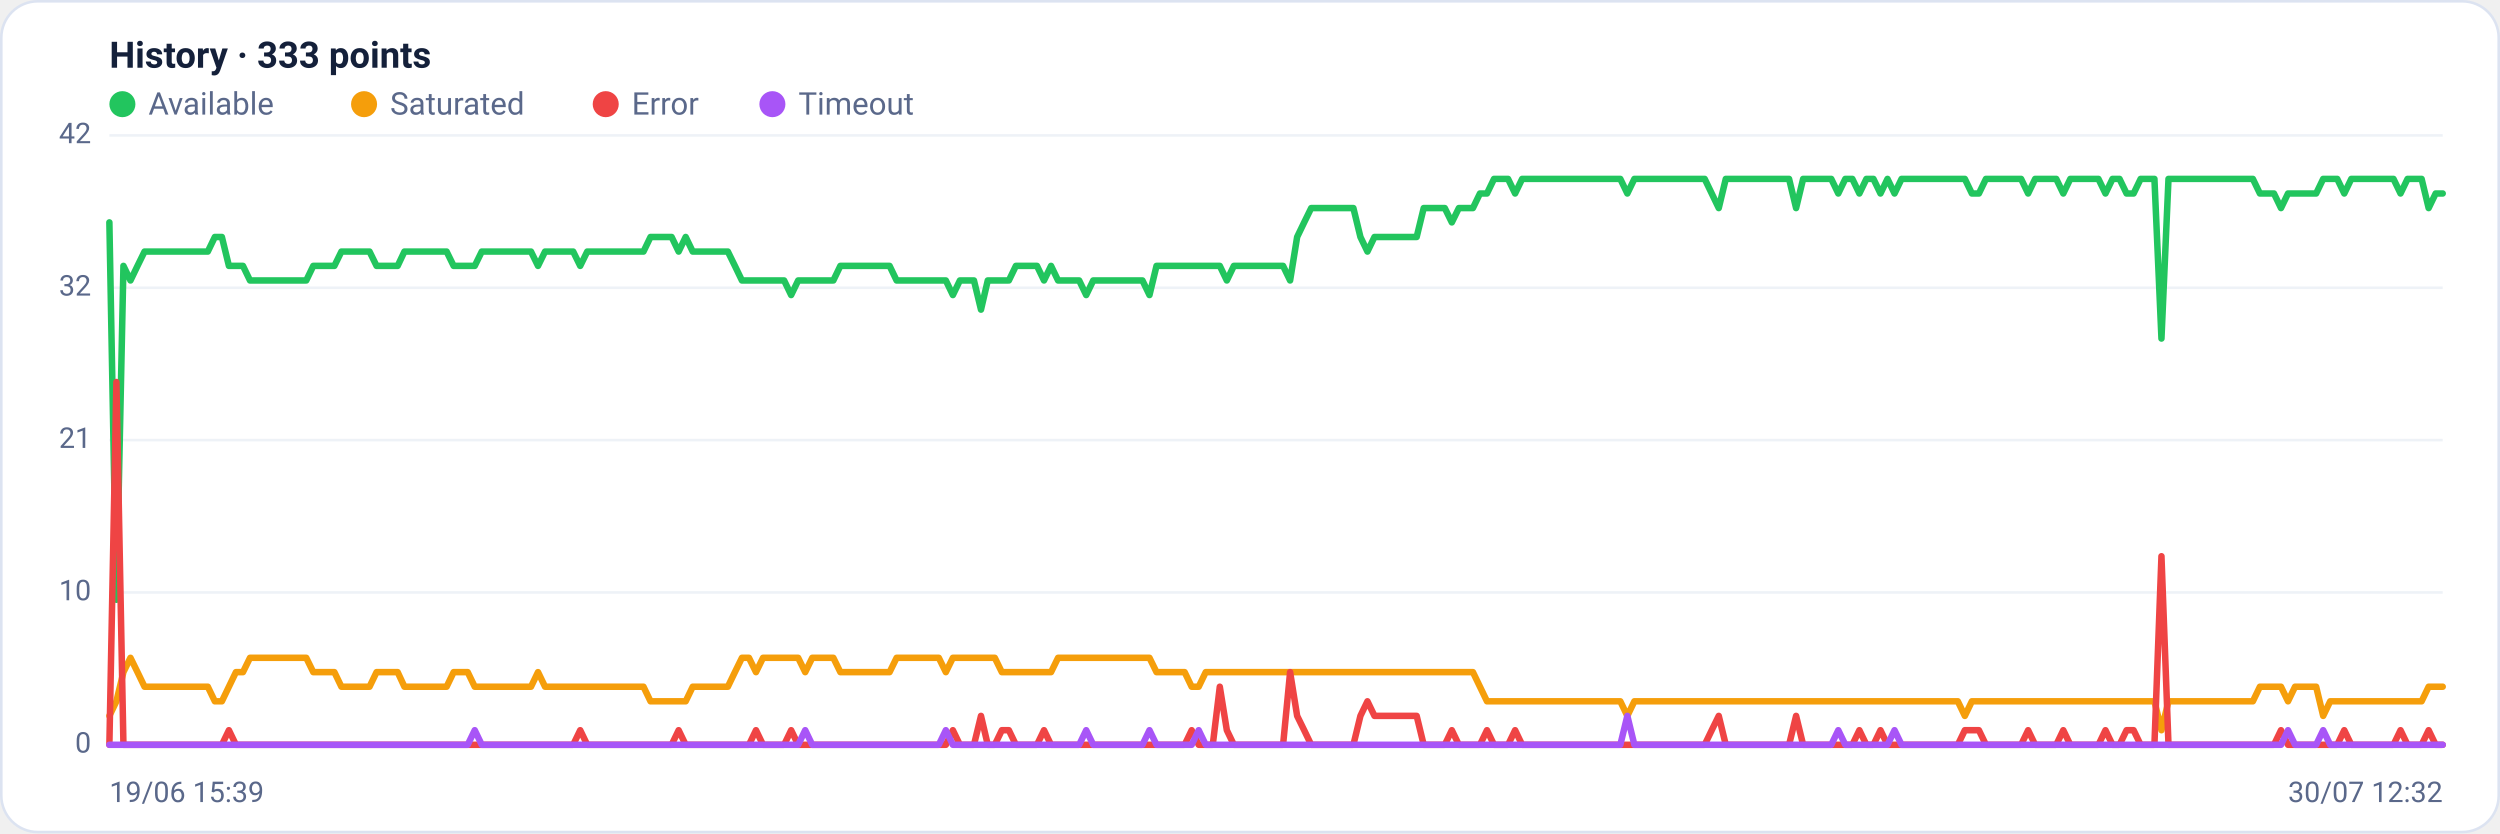
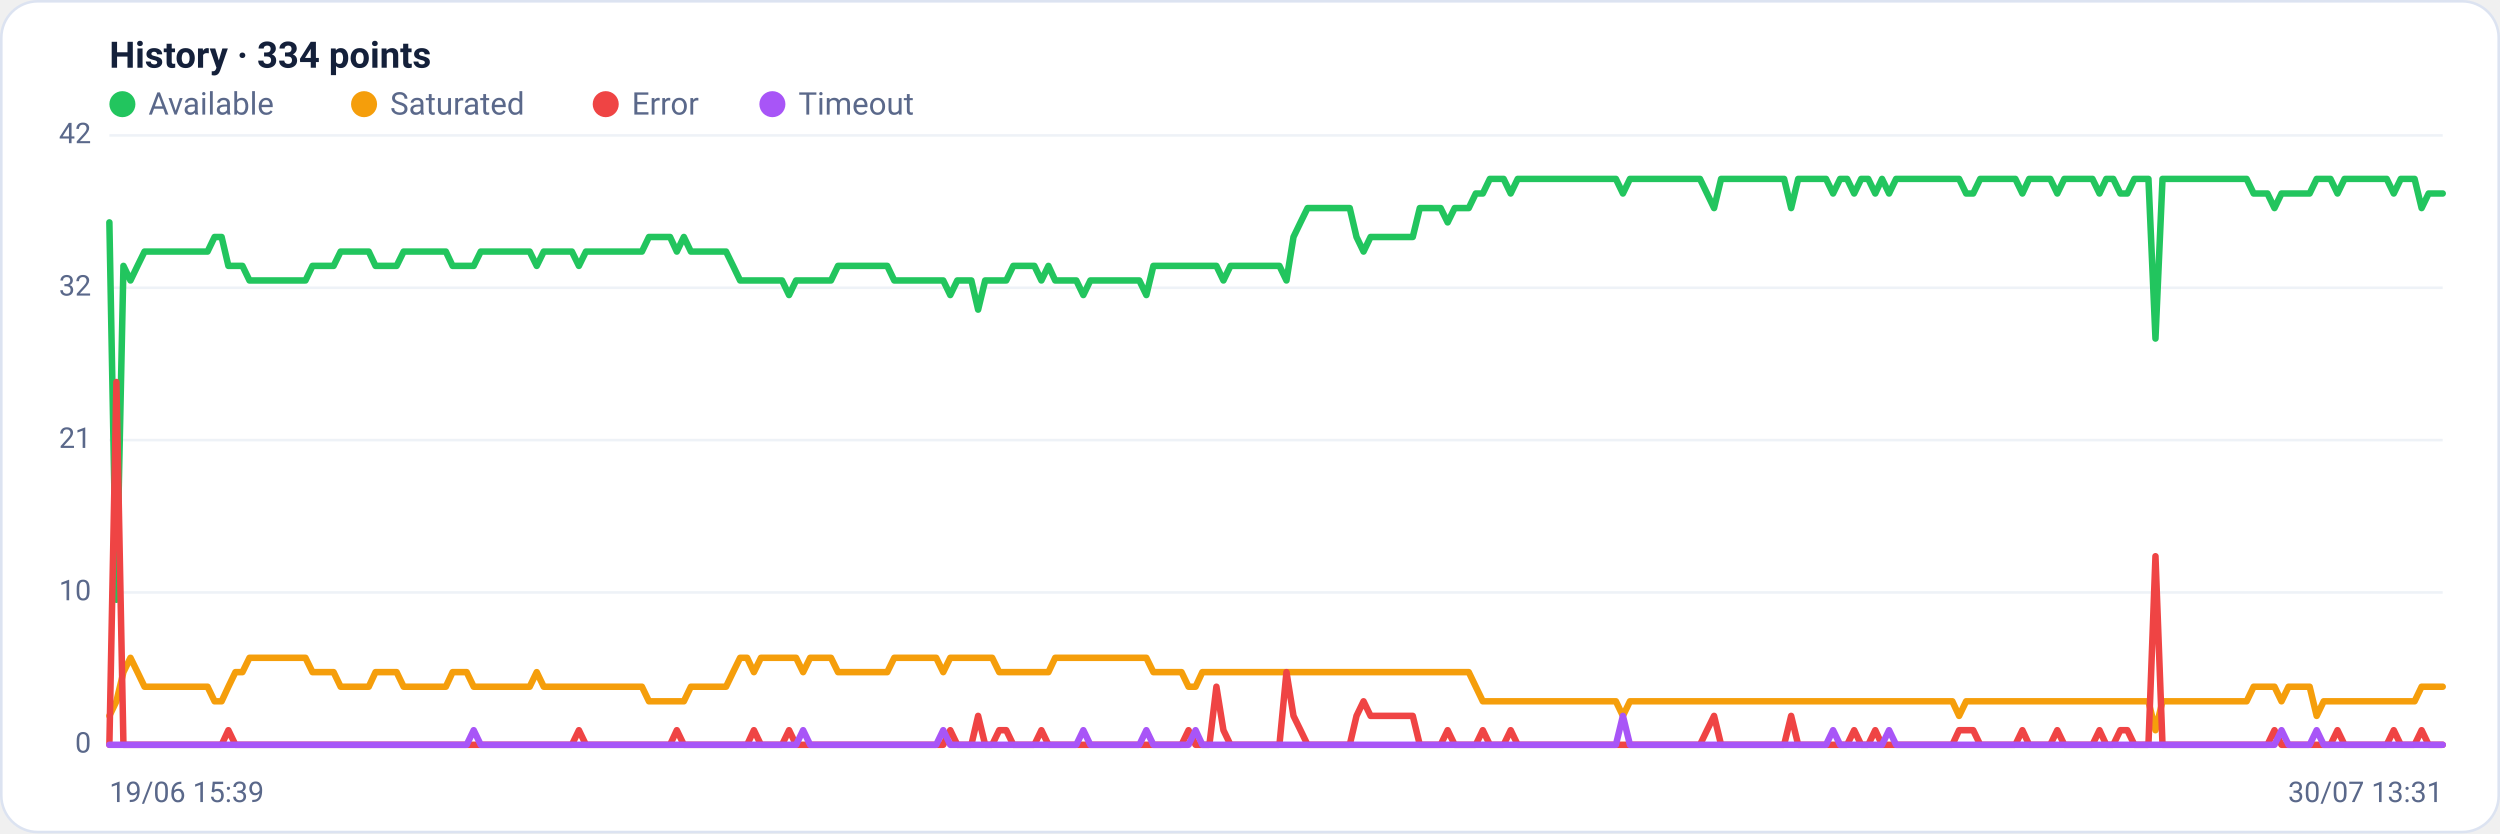
<svg xmlns="http://www.w3.org/2000/svg" viewBox="0 0 960 320" width="960" height="320" font-family="Segoe UI, system-ui, -apple-system, Roboto, Helvetica, Arial, sans-serif" role="img" aria-label="Availability history per region">
  <rect x="0.5" y="0.5" width="959" height="319" rx="14" fill="#ffffff" stroke="#dce3f1" />
-   <text x="42" y="26" font-size="14" font-weight="600" fill="#14203a">History · 333 points</text>
+   <text x="42" y="26" font-size="14" font-weight="600" fill="#14203a">History · 334 points</text>
  <circle cx="47" cy="40" r="5" fill="#22c55e" />
  <text x="57" y="44" font-size="12" fill="#5a688a">Available</text>
  <circle cx="139.8" cy="40" r="5" fill="#f59e0b" />
  <text x="149.8" y="44" font-size="12" fill="#5a688a">Saturated</text>
  <circle cx="232.6" cy="40" r="5" fill="#ef4444" />
  <text x="242.6" y="44" font-size="12" fill="#5a688a">Error</text>
  <circle cx="296.6" cy="40" r="5" fill="#a855f7" />
  <text x="306.6" y="44" font-size="12" fill="#5a688a">Timeout</text>
  <line x1="42" y1="286.0" x2="938" y2="286.0" stroke="#eef2f7" stroke-width="1" />
  <text x="35" y="289.0" text-anchor="end" font-size="11" fill="#5a688a">0</text>
  <line x1="42" y1="227.5" x2="938" y2="227.5" stroke="#eef2f7" stroke-width="1" />
  <text x="35" y="230.5" text-anchor="end" font-size="11" fill="#5a688a">10</text>
  <line x1="42" y1="169.0" x2="938" y2="169.0" stroke="#eef2f7" stroke-width="1" />
  <text x="35" y="172.0" text-anchor="end" font-size="11" fill="#5a688a">21</text>
  <line x1="42" y1="110.5" x2="938" y2="110.5" stroke="#eef2f7" stroke-width="1" />
  <text x="35" y="113.5" text-anchor="end" font-size="11" fill="#5a688a">32</text>
  <line x1="42" y1="52.0" x2="938" y2="52.0" stroke="#eef2f7" stroke-width="1" />
  <text x="35" y="55.0" text-anchor="end" font-size="11" fill="#5a688a">42</text>
-   <polyline fill="none" stroke="#22c55e" stroke-width="2.5" stroke-linejoin="round" stroke-linecap="round" points="42.0,85.4 44.7,230.3 47.4,102.1 50.1,107.7 52.8,102.1 55.5,96.6 58.2,96.6 60.9,96.6 63.6,96.6 66.3,96.6 69.0,96.6 71.7,96.6 74.4,96.6 77.1,96.6 79.8,96.6 82.5,91.0 85.2,91.0 87.9,102.1 90.6,102.1 93.3,102.1 96.0,107.7 98.7,107.7 101.4,107.7 104.1,107.7 106.8,107.7 109.5,107.7 112.2,107.7 114.9,107.7 117.6,107.7 120.3,102.1 123.0,102.1 125.7,102.1 128.4,102.1 131.1,96.6 133.8,96.6 136.5,96.6 139.2,96.6 141.9,96.6 144.6,102.1 147.3,102.1 150.0,102.1 152.7,102.1 155.3,96.6 158.0,96.6 160.7,96.6 163.4,96.6 166.1,96.6 168.8,96.6 171.5,96.6 174.2,102.1 176.9,102.1 179.6,102.1 182.3,102.1 185.0,96.6 187.7,96.6 190.4,96.6 193.1,96.6 195.8,96.6 198.5,96.6 201.2,96.6 203.9,96.6 206.6,102.1 209.3,96.6 212.0,96.6 214.7,96.6 217.4,96.6 220.1,96.6 222.8,102.1 225.5,96.6 228.2,96.6 230.9,96.6 233.6,96.6 236.3,96.6 239.0,96.6 241.7,96.6 244.4,96.6 247.1,96.6 249.8,91.0 252.5,91.0 255.2,91.0 257.9,91.0 260.6,96.6 263.3,91.0 266.0,96.6 268.7,96.6 271.4,96.6 274.1,96.6 276.8,96.6 279.5,96.6 282.2,102.1 284.9,107.7 287.6,107.7 290.3,107.7 293.0,107.7 295.7,107.7 298.4,107.7 301.1,107.7 303.8,113.3 306.5,107.7 309.2,107.7 311.9,107.7 314.6,107.7 317.3,107.7 320.0,107.7 322.7,102.1 325.4,102.1 328.1,102.1 330.8,102.1 333.5,102.1 336.2,102.1 338.9,102.1 341.6,102.1 344.3,107.7 347.0,107.7 349.7,107.7 352.4,107.7 355.1,107.7 357.8,107.7 360.5,107.7 363.2,107.7 365.9,113.3 368.6,107.7 371.3,107.7 374.0,107.7 376.7,118.9 379.3,107.7 382.0,107.7 384.7,107.7 387.4,107.7 390.1,102.1 392.8,102.1 395.5,102.1 398.2,102.1 400.9,107.7 403.6,102.1 406.3,107.7 409.0,107.7 411.7,107.7 414.4,107.7 417.1,113.3 419.8,107.7 422.5,107.7 425.2,107.7 427.9,107.7 430.6,107.7 433.3,107.7 436.0,107.7 438.7,107.7 441.4,113.3 444.1,102.1 446.8,102.1 449.5,102.1 452.2,102.1 454.9,102.1 457.6,102.1 460.3,102.1 463.0,102.1 465.7,102.1 468.4,102.1 471.1,107.7 473.8,102.1 476.5,102.1 479.2,102.1 481.9,102.1 484.6,102.1 487.3,102.1 490.0,102.1 492.7,102.1 495.4,107.7 498.1,91.0 500.8,85.4 503.5,79.9 506.2,79.9 508.9,79.9 511.6,79.9 514.3,79.9 517.0,79.9 519.7,79.9 522.4,91.0 525.1,96.6 527.8,91.0 530.5,91.0 533.2,91.0 535.9,91.0 538.6,91.0 541.3,91.0 544.0,91.0 546.7,79.9 549.4,79.9 552.1,79.9 554.8,79.9 557.5,85.4 560.2,79.9 562.9,79.9 565.6,79.9 568.3,74.3 571.0,74.3 573.7,68.7 576.4,68.7 579.1,68.7 581.8,74.3 584.5,68.7 587.2,68.7 589.9,68.7 592.6,68.7 595.3,68.7 598.0,68.7 600.7,68.7 603.3,68.7 606.0,68.7 608.7,68.7 611.4,68.7 614.1,68.7 616.8,68.7 619.5,68.7 622.2,68.7 624.9,74.3 627.6,68.7 630.3,68.7 633.0,68.7 635.7,68.7 638.4,68.7 641.1,68.7 643.8,68.7 646.5,68.7 649.2,68.7 651.9,68.7 654.6,68.7 657.3,74.3 660.0,79.9 662.7,68.7 665.4,68.7 668.1,68.7 670.8,68.7 673.5,68.7 676.2,68.7 678.9,68.7 681.6,68.7 684.3,68.7 687.0,68.7 689.7,79.9 692.4,68.7 695.1,68.7 697.8,68.7 700.5,68.7 703.2,68.7 705.9,74.3 708.6,68.7 711.3,68.7 714.0,74.3 716.7,68.7 719.4,68.7 722.1,74.3 724.8,68.7 727.5,74.3 730.2,68.7 732.9,68.7 735.6,68.7 738.3,68.7 741.0,68.7 743.7,68.7 746.4,68.7 749.1,68.7 751.8,68.7 754.5,68.7 757.2,74.3 759.9,74.3 762.6,68.7 765.3,68.7 768.0,68.7 770.7,68.7 773.4,68.7 776.1,68.7 778.8,74.3 781.5,68.7 784.2,68.7 786.9,68.7 789.6,68.7 792.3,74.3 795.0,68.7 797.7,68.7 800.4,68.7 803.1,68.7 805.8,68.7 808.5,74.3 811.2,68.7 813.9,68.7 816.6,74.3 819.3,74.3 822.0,68.7 824.7,68.7 827.3,68.7 830.0,130.0 832.7,68.7 835.4,68.7 838.1,68.7 840.8,68.7 843.5,68.7 846.2,68.7 848.9,68.7 851.6,68.7 854.3,68.7 857.0,68.7 859.7,68.7 862.4,68.7 865.1,68.7 867.8,74.3 870.5,74.3 873.2,74.3 875.9,79.9 878.6,74.3 881.3,74.3 884.0,74.3 886.7,74.3 889.4,74.3 892.1,68.7 894.8,68.7 897.5,68.7 900.2,74.3 902.9,68.7 905.6,68.7 908.3,68.7 911.0,68.7 913.7,68.7 916.4,68.7 919.1,68.7 921.8,74.3 924.5,68.7 927.2,68.7 929.9,68.7 932.6,79.9 935.3,74.3 938.0,74.3" />
-   <polyline fill="none" stroke="#f59e0b" stroke-width="2.5" stroke-linejoin="round" stroke-linecap="round" points="42.0,274.9 44.7,269.3 47.4,258.1 50.1,252.6 52.8,258.1 55.5,263.7 58.2,263.7 60.9,263.7 63.6,263.7 66.3,263.7 69.0,263.7 71.7,263.7 74.4,263.7 77.1,263.7 79.8,263.7 82.5,269.3 85.2,269.3 87.9,263.7 90.6,258.1 93.3,258.1 96.0,252.6 98.7,252.6 101.4,252.6 104.1,252.6 106.8,252.6 109.5,252.6 112.2,252.6 114.9,252.6 117.6,252.6 120.3,258.1 123.0,258.1 125.7,258.1 128.4,258.1 131.1,263.7 133.8,263.7 136.5,263.7 139.2,263.7 141.9,263.7 144.6,258.1 147.3,258.1 150.0,258.1 152.7,258.1 155.3,263.7 158.0,263.7 160.7,263.7 163.4,263.7 166.1,263.7 168.8,263.7 171.5,263.7 174.2,258.1 176.9,258.1 179.6,258.1 182.3,263.7 185.0,263.7 187.7,263.7 190.4,263.7 193.1,263.7 195.8,263.7 198.5,263.7 201.2,263.7 203.9,263.7 206.6,258.1 209.3,263.7 212.0,263.7 214.7,263.7 217.4,263.7 220.1,263.7 222.8,263.7 225.5,263.7 228.2,263.7 230.9,263.7 233.6,263.7 236.3,263.7 239.0,263.7 241.7,263.7 244.4,263.7 247.1,263.7 249.8,269.3 252.5,269.3 255.2,269.3 257.9,269.3 260.6,269.3 263.3,269.3 266.0,263.7 268.7,263.7 271.4,263.7 274.1,263.7 276.8,263.7 279.5,263.7 282.2,258.1 284.9,252.6 287.6,252.6 290.3,258.1 293.0,252.6 295.7,252.6 298.4,252.6 301.1,252.6 303.8,252.6 306.5,252.6 309.2,258.1 311.9,252.6 314.6,252.6 317.3,252.6 320.0,252.6 322.7,258.1 325.4,258.1 328.1,258.1 330.8,258.1 333.5,258.1 336.2,258.1 338.9,258.1 341.6,258.1 344.3,252.6 347.0,252.6 349.7,252.6 352.4,252.6 355.1,252.6 357.8,252.6 360.5,252.6 363.2,258.1 365.9,252.6 368.6,252.6 371.3,252.6 374.0,252.6 376.7,252.6 379.3,252.6 382.0,252.6 384.7,258.1 387.4,258.1 390.1,258.1 392.8,258.1 395.5,258.1 398.2,258.1 400.9,258.1 403.6,258.1 406.3,252.6 409.0,252.6 411.7,252.6 414.4,252.6 417.1,252.6 419.8,252.6 422.5,252.6 425.2,252.6 427.9,252.6 430.6,252.6 433.3,252.6 436.0,252.6 438.7,252.6 441.4,252.6 444.1,258.1 446.8,258.1 449.5,258.1 452.2,258.1 454.9,258.1 457.6,263.7 460.3,263.7 463.0,258.1 465.7,258.1 468.4,258.1 471.1,258.1 473.8,258.1 476.5,258.1 479.2,258.1 481.9,258.1 484.6,258.1 487.3,258.1 490.0,258.1 492.7,258.1 495.4,258.1 498.1,258.1 500.8,258.1 503.5,258.1 506.2,258.1 508.9,258.1 511.6,258.1 514.3,258.1 517.0,258.1 519.7,258.1 522.4,258.1 525.1,258.1 527.8,258.1 530.5,258.1 533.2,258.1 535.9,258.1 538.6,258.1 541.3,258.1 544.0,258.1 546.7,258.1 549.4,258.1 552.1,258.1 554.8,258.1 557.5,258.1 560.2,258.1 562.9,258.1 565.6,258.1 568.3,263.7 571.0,269.3 573.7,269.3 576.4,269.3 579.1,269.3 581.8,269.3 584.5,269.3 587.2,269.3 589.9,269.3 592.6,269.3 595.3,269.3 598.0,269.3 600.7,269.3 603.3,269.3 606.0,269.3 608.7,269.3 611.4,269.3 614.1,269.3 616.8,269.3 619.5,269.3 622.2,269.3 624.9,274.9 627.6,269.3 630.3,269.3 633.0,269.3 635.7,269.3 638.4,269.3 641.1,269.3 643.8,269.3 646.5,269.3 649.2,269.3 651.9,269.3 654.6,269.3 657.3,269.3 660.0,269.3 662.7,269.3 665.4,269.3 668.1,269.3 670.8,269.3 673.5,269.3 676.2,269.3 678.9,269.3 681.6,269.3 684.3,269.3 687.0,269.3 689.7,269.3 692.4,269.3 695.1,269.3 697.8,269.3 700.5,269.3 703.2,269.3 705.9,269.3 708.6,269.3 711.3,269.3 714.0,269.3 716.7,269.3 719.4,269.3 722.1,269.3 724.8,269.3 727.5,269.3 730.2,269.3 732.9,269.3 735.6,269.3 738.3,269.3 741.0,269.3 743.7,269.3 746.4,269.3 749.1,269.3 751.8,269.3 754.5,274.9 757.2,269.3 759.9,269.3 762.6,269.3 765.3,269.3 768.0,269.3 770.7,269.3 773.4,269.3 776.1,269.3 778.8,269.3 781.5,269.3 784.2,269.3 786.9,269.3 789.6,269.3 792.3,269.3 795.0,269.3 797.7,269.3 800.4,269.3 803.1,269.3 805.8,269.3 808.5,269.3 811.2,269.3 813.9,269.3 816.6,269.3 819.3,269.3 822.0,269.3 824.7,269.3 827.3,269.3 830.0,280.4 832.7,269.3 835.4,269.3 838.1,269.3 840.8,269.3 843.5,269.3 846.2,269.3 848.9,269.3 851.6,269.3 854.3,269.3 857.0,269.3 859.7,269.3 862.4,269.3 865.1,269.3 867.8,263.7 870.5,263.7 873.2,263.7 875.9,263.7 878.6,269.3 881.3,263.7 884.0,263.7 886.7,263.7 889.4,263.7 892.1,274.9 894.8,269.3 897.5,269.3 900.2,269.3 902.9,269.3 905.6,269.3 908.3,269.3 911.0,269.3 913.7,269.3 916.4,269.3 919.1,269.3 921.8,269.3 924.5,269.3 927.2,269.3 929.9,269.3 932.6,263.7 935.3,263.7 938.0,263.7" />
-   <polyline fill="none" stroke="#ef4444" stroke-width="2.5" stroke-linejoin="round" stroke-linecap="round" points="42.0,286.0 44.7,146.7 47.4,286.0 50.1,286.0 52.8,286.0 55.5,286.0 58.2,286.0 60.9,286.0 63.6,286.0 66.3,286.0 69.0,286.0 71.7,286.0 74.4,286.0 77.1,286.0 79.8,286.0 82.5,286.0 85.2,286.0 87.9,280.4 90.6,286.0 93.3,286.0 96.0,286.0 98.7,286.0 101.4,286.0 104.1,286.0 106.8,286.0 109.5,286.0 112.2,286.0 114.9,286.0 117.6,286.0 120.3,286.0 123.0,286.0 125.7,286.0 128.4,286.0 131.1,286.0 133.8,286.0 136.5,286.0 139.2,286.0 141.9,286.0 144.6,286.0 147.3,286.0 150.0,286.0 152.7,286.0 155.3,286.0 158.0,286.0 160.7,286.0 163.4,286.0 166.1,286.0 168.8,286.0 171.5,286.0 174.2,286.0 176.9,286.0 179.6,286.0 182.3,286.0 185.0,286.0 187.7,286.0 190.4,286.0 193.1,286.0 195.8,286.0 198.5,286.0 201.2,286.0 203.9,286.0 206.6,286.0 209.3,286.0 212.0,286.0 214.7,286.0 217.4,286.0 220.1,286.0 222.8,280.4 225.5,286.0 228.2,286.0 230.9,286.0 233.6,286.0 236.3,286.0 239.0,286.0 241.7,286.0 244.4,286.0 247.1,286.0 249.8,286.0 252.5,286.0 255.2,286.0 257.9,286.0 260.6,280.4 263.3,286.0 266.0,286.0 268.7,286.0 271.4,286.0 274.1,286.0 276.8,286.0 279.5,286.0 282.2,286.0 284.9,286.0 287.6,286.0 290.3,280.4 293.0,286.0 295.7,286.0 298.4,286.0 301.1,286.0 303.8,280.4 306.5,286.0 309.2,286.0 311.9,286.0 314.6,286.0 317.3,286.0 320.0,286.0 322.7,286.0 325.4,286.0 328.1,286.0 330.8,286.0 333.5,286.0 336.2,286.0 338.9,286.0 341.6,286.0 344.3,286.0 347.0,286.0 349.7,286.0 352.4,286.0 355.1,286.0 357.8,286.0 360.5,286.0 363.2,286.0 365.9,280.4 368.6,286.0 371.3,286.0 374.0,286.0 376.7,274.9 379.3,286.0 382.0,286.0 384.7,280.4 387.4,280.4 390.1,286.0 392.8,286.0 395.5,286.0 398.2,286.0 400.9,280.4 403.6,286.0 406.3,286.0 409.0,286.0 411.7,286.0 414.4,286.0 417.1,286.0 419.8,286.0 422.5,286.0 425.2,286.0 427.9,286.0 430.6,286.0 433.3,286.0 436.0,286.0 438.7,286.0 441.4,286.0 444.1,286.0 446.8,286.0 449.5,286.0 452.2,286.0 454.9,286.0 457.6,280.4 460.3,286.0 463.0,286.0 465.7,286.0 468.4,263.7 471.1,280.4 473.8,286.0 476.5,286.0 479.2,286.0 481.9,286.0 484.6,286.0 487.3,286.0 490.0,286.0 492.7,286.0 495.4,258.1 498.1,274.9 500.8,280.4 503.5,286.0 506.2,286.0 508.9,286.0 511.6,286.0 514.3,286.0 517.0,286.0 519.7,286.0 522.4,274.9 525.1,269.3 527.8,274.9 530.5,274.9 533.2,274.9 535.9,274.9 538.6,274.9 541.3,274.9 544.0,274.9 546.7,286.0 549.4,286.0 552.1,286.0 554.8,286.0 557.5,280.4 560.2,286.0 562.9,286.0 565.6,286.0 568.3,286.0 571.0,280.4 573.7,286.0 576.4,286.0 579.1,286.0 581.8,280.4 584.5,286.0 587.2,286.0 589.9,286.0 592.6,286.0 595.3,286.0 598.0,286.0 600.7,286.0 603.3,286.0 606.0,286.0 608.7,286.0 611.4,286.0 614.1,286.0 616.8,286.0 619.5,286.0 622.2,286.0 624.9,286.0 627.6,286.0 630.3,286.0 633.0,286.0 635.7,286.0 638.4,286.0 641.1,286.0 643.8,286.0 646.5,286.0 649.2,286.0 651.9,286.0 654.6,286.0 657.3,280.4 660.0,274.9 662.7,286.0 665.4,286.0 668.1,286.0 670.8,286.0 673.5,286.0 676.2,286.0 678.9,286.0 681.6,286.0 684.3,286.0 687.0,286.0 689.7,274.9 692.4,286.0 695.1,286.0 697.8,286.0 700.5,286.0 703.2,286.0 705.9,286.0 708.6,286.0 711.3,286.0 714.0,280.4 716.7,286.0 719.4,286.0 722.1,280.4 724.8,286.0 727.5,286.0 730.2,286.0 732.9,286.0 735.6,286.0 738.3,286.0 741.0,286.0 743.7,286.0 746.4,286.0 749.1,286.0 751.8,286.0 754.5,280.4 757.2,280.4 759.9,280.4 762.6,286.0 765.3,286.0 768.0,286.0 770.7,286.0 773.4,286.0 776.1,286.0 778.8,280.4 781.5,286.0 784.2,286.0 786.9,286.0 789.6,286.0 792.3,280.4 795.0,286.0 797.7,286.0 800.4,286.0 803.1,286.0 805.8,286.0 808.5,280.4 811.2,286.0 813.9,286.0 816.6,280.4 819.3,280.4 822.0,286.0 824.7,286.0 827.3,286.0 830.0,213.6 832.7,286.0 835.4,286.0 838.1,286.0 840.8,286.0 843.5,286.0 846.2,286.0 848.9,286.0 851.6,286.0 854.3,286.0 857.0,286.0 859.7,286.0 862.4,286.0 865.1,286.0 867.8,286.0 870.5,286.0 873.2,286.0 875.9,280.4 878.6,286.0 881.3,286.0 884.0,286.0 886.7,286.0 889.4,286.0 892.1,286.0 894.8,286.0 897.5,286.0 900.2,280.4 902.9,286.0 905.6,286.0 908.3,286.0 911.0,286.0 913.7,286.0 916.4,286.0 919.1,286.0 921.8,280.4 924.5,286.0 927.2,286.0 929.9,286.0 932.6,280.4 935.3,286.0 938.0,286.0" />
-   <polyline fill="none" stroke="#a855f7" stroke-width="2.5" stroke-linejoin="round" stroke-linecap="round" points="42.0,286.0 44.7,286.0 47.4,286.0 50.1,286.0 52.8,286.0 55.5,286.0 58.2,286.0 60.9,286.0 63.6,286.0 66.3,286.0 69.0,286.0 71.7,286.0 74.4,286.0 77.1,286.0 79.8,286.0 82.5,286.0 85.2,286.0 87.9,286.0 90.6,286.0 93.3,286.0 96.0,286.0 98.7,286.0 101.4,286.0 104.1,286.0 106.8,286.0 109.5,286.0 112.2,286.0 114.9,286.0 117.6,286.0 120.3,286.0 123.0,286.0 125.7,286.0 128.4,286.0 131.1,286.0 133.8,286.0 136.5,286.0 139.2,286.0 141.9,286.0 144.6,286.0 147.3,286.0 150.0,286.0 152.7,286.0 155.3,286.0 158.0,286.0 160.7,286.0 163.4,286.0 166.1,286.0 168.8,286.0 171.5,286.0 174.2,286.0 176.9,286.0 179.6,286.0 182.3,280.4 185.0,286.0 187.7,286.0 190.4,286.0 193.1,286.0 195.8,286.0 198.5,286.0 201.2,286.0 203.9,286.0 206.6,286.0 209.3,286.0 212.0,286.0 214.7,286.0 217.4,286.0 220.1,286.0 222.8,286.0 225.5,286.0 228.2,286.0 230.9,286.0 233.6,286.0 236.3,286.0 239.0,286.0 241.7,286.0 244.4,286.0 247.1,286.0 249.8,286.0 252.5,286.0 255.2,286.0 257.9,286.0 260.6,286.0 263.3,286.0 266.0,286.0 268.7,286.0 271.4,286.0 274.1,286.0 276.8,286.0 279.5,286.0 282.2,286.0 284.9,286.0 287.6,286.0 290.3,286.0 293.0,286.0 295.7,286.0 298.4,286.0 301.1,286.0 303.8,286.0 306.5,286.0 309.2,280.4 311.9,286.0 314.6,286.0 317.3,286.0 320.0,286.0 322.7,286.0 325.4,286.0 328.1,286.0 330.8,286.0 333.5,286.0 336.2,286.0 338.9,286.0 341.6,286.0 344.3,286.0 347.0,286.0 349.7,286.0 352.4,286.0 355.1,286.0 357.8,286.0 360.5,286.0 363.2,280.4 365.9,286.0 368.6,286.0 371.3,286.0 374.0,286.0 376.7,286.0 379.3,286.0 382.0,286.0 384.7,286.0 387.4,286.0 390.1,286.0 392.8,286.0 395.5,286.0 398.2,286.0 400.9,286.0 403.6,286.0 406.3,286.0 409.0,286.0 411.7,286.0 414.4,286.0 417.1,280.4 419.8,286.0 422.5,286.0 425.2,286.0 427.9,286.0 430.6,286.0 433.3,286.0 436.0,286.0 438.7,286.0 441.4,280.4 444.1,286.0 446.8,286.0 449.5,286.0 452.2,286.0 454.9,286.0 457.6,286.0 460.3,280.4 463.0,286.0 465.7,286.0 468.4,286.0 471.1,286.0 473.8,286.0 476.5,286.0 479.2,286.0 481.9,286.0 484.6,286.0 487.3,286.0 490.0,286.0 492.7,286.0 495.4,286.0 498.1,286.0 500.8,286.0 503.5,286.0 506.2,286.0 508.9,286.0 511.6,286.0 514.3,286.0 517.0,286.0 519.7,286.0 522.4,286.0 525.1,286.0 527.8,286.0 530.5,286.0 533.2,286.0 535.9,286.0 538.6,286.0 541.3,286.0 544.0,286.0 546.7,286.0 549.4,286.0 552.1,286.0 554.8,286.0 557.5,286.0 560.2,286.0 562.9,286.0 565.6,286.0 568.3,286.0 571.0,286.0 573.7,286.0 576.4,286.0 579.1,286.0 581.8,286.0 584.5,286.0 587.2,286.0 589.9,286.0 592.6,286.0 595.3,286.0 598.0,286.0 600.7,286.0 603.3,286.0 606.0,286.0 608.7,286.0 611.4,286.0 614.1,286.0 616.8,286.0 619.5,286.0 622.2,286.0 624.9,274.9 627.6,286.0 630.3,286.0 633.0,286.0 635.7,286.0 638.4,286.0 641.1,286.0 643.8,286.0 646.5,286.0 649.2,286.0 651.9,286.0 654.6,286.0 657.3,286.0 660.0,286.0 662.7,286.0 665.4,286.0 668.1,286.0 670.8,286.0 673.5,286.0 676.2,286.0 678.9,286.0 681.6,286.0 684.3,286.0 687.0,286.0 689.7,286.0 692.4,286.0 695.1,286.0 697.8,286.0 700.5,286.0 703.2,286.0 705.9,280.4 708.6,286.0 711.3,286.0 714.0,286.0 716.7,286.0 719.4,286.0 722.1,286.0 724.8,286.0 727.5,280.4 730.2,286.0 732.9,286.0 735.6,286.0 738.3,286.0 741.0,286.0 743.7,286.0 746.4,286.0 749.1,286.0 751.8,286.0 754.5,286.0 757.2,286.0 759.9,286.0 762.6,286.0 765.3,286.0 768.0,286.0 770.7,286.0 773.4,286.0 776.1,286.0 778.8,286.0 781.5,286.0 784.2,286.0 786.9,286.0 789.6,286.0 792.3,286.0 795.0,286.0 797.7,286.0 800.4,286.0 803.1,286.0 805.8,286.0 808.5,286.0 811.2,286.0 813.9,286.0 816.6,286.0 819.3,286.0 822.0,286.0 824.7,286.0 827.3,286.0 830.0,286.0 832.7,286.0 835.4,286.0 838.1,286.0 840.8,286.0 843.5,286.0 846.2,286.0 848.9,286.0 851.6,286.0 854.3,286.0 857.0,286.0 859.7,286.0 862.4,286.0 865.1,286.0 867.8,286.0 870.5,286.0 873.2,286.0 875.9,286.0 878.6,280.4 881.3,286.0 884.0,286.0 886.7,286.0 889.4,286.0 892.1,280.4 894.8,286.0 897.5,286.0 900.2,286.0 902.9,286.0 905.6,286.0 908.3,286.0 911.0,286.0 913.7,286.0 916.4,286.0 919.1,286.0 921.8,286.0 924.5,286.0 927.2,286.0 929.9,286.0 932.6,286.0 935.3,286.0 938.0,286.0" />
+   <polyline fill="none" stroke="#22c55e" stroke-width="2.5" stroke-linejoin="round" stroke-linecap="round" points="42.0,85.4 44.7,230.3 47.4,102.1 50.1,107.7 52.8,102.1 55.5,96.6 58.1,96.6 60.8,96.6 63.5,96.6 66.2,96.6 68.9,96.6 71.6,96.6 74.3,96.6 77.0,96.6 79.7,96.6 82.4,91.0 85.1,91.0 87.7,102.1 90.4,102.1 93.1,102.1 95.8,107.7 98.5,107.7 101.2,107.7 103.9,107.7 106.6,107.7 109.3,107.7 112.0,107.7 114.6,107.7 117.3,107.7 120.0,102.1 122.7,102.1 125.4,102.1 128.1,102.1 130.8,96.6 133.5,96.6 136.2,96.6 138.9,96.6 141.6,96.6 144.2,102.1 146.9,102.1 149.6,102.1 152.3,102.1 155.0,96.6 157.7,96.6 160.4,96.6 163.1,96.6 165.8,96.6 168.5,96.6 171.2,96.6 173.8,102.1 176.5,102.1 179.2,102.1 181.9,102.1 184.6,96.6 187.3,96.6 190.0,96.6 192.7,96.6 195.4,96.6 198.1,96.6 200.8,96.6 203.4,96.6 206.1,102.1 208.8,96.6 211.5,96.6 214.2,96.6 216.9,96.6 219.6,96.6 222.3,102.1 225.0,96.6 227.7,96.6 230.3,96.6 233.0,96.6 235.7,96.6 238.4,96.6 241.1,96.6 243.8,96.6 246.5,96.6 249.2,91.0 251.9,91.0 254.6,91.0 257.3,91.0 259.9,96.6 262.6,91.0 265.3,96.6 268.0,96.6 270.7,96.6 273.4,96.6 276.1,96.6 278.8,96.6 281.5,102.1 284.2,107.7 286.9,107.7 289.5,107.7 292.2,107.7 294.9,107.7 297.6,107.7 300.3,107.7 303.0,113.3 305.7,107.7 308.4,107.7 311.1,107.7 313.8,107.7 316.5,107.7 319.1,107.7 321.8,102.1 324.5,102.1 327.2,102.1 329.9,102.1 332.6,102.1 335.3,102.1 338.0,102.1 340.7,102.1 343.4,107.7 346.0,107.7 348.7,107.7 351.4,107.7 354.1,107.7 356.8,107.7 359.5,107.7 362.2,107.7 364.9,113.3 367.6,107.7 370.3,107.7 373.0,107.7 375.6,118.9 378.3,107.7 381.0,107.7 383.7,107.7 386.4,107.7 389.1,102.1 391.8,102.1 394.5,102.1 397.2,102.1 399.9,107.7 402.6,102.1 405.2,107.7 407.9,107.7 410.6,107.7 413.3,107.7 416.0,113.3 418.7,107.7 421.4,107.7 424.1,107.7 426.8,107.7 429.5,107.7 432.2,107.7 434.8,107.7 437.5,107.7 440.2,113.3 442.9,102.1 445.6,102.1 448.3,102.1 451.0,102.1 453.7,102.1 456.4,102.1 459.1,102.1 461.7,102.1 464.4,102.1 467.1,102.1 469.8,107.7 472.5,102.1 475.2,102.1 477.9,102.1 480.6,102.1 483.3,102.1 486.0,102.1 488.7,102.1 491.3,102.1 494.0,107.7 496.7,91.0 499.4,85.4 502.1,79.9 504.8,79.9 507.5,79.9 510.2,79.9 512.9,79.9 515.6,79.9 518.3,79.9 520.9,91.0 523.6,96.6 526.3,91.0 529.0,91.0 531.7,91.0 534.4,91.0 537.1,91.0 539.8,91.0 542.5,91.0 545.2,79.9 547.8,79.9 550.5,79.9 553.2,79.9 555.9,85.4 558.6,79.9 561.3,79.9 564.0,79.9 566.7,74.3 569.4,74.3 572.1,68.7 574.8,68.7 577.4,68.7 580.1,74.3 582.8,68.7 585.5,68.7 588.2,68.7 590.9,68.7 593.6,68.7 596.3,68.7 599.0,68.7 601.7,68.7 604.4,68.7 607.0,68.7 609.7,68.7 612.4,68.7 615.1,68.7 617.8,68.7 620.5,68.7 623.2,74.3 625.9,68.7 628.6,68.7 631.3,68.7 634.0,68.7 636.6,68.7 639.3,68.7 642.0,68.7 644.7,68.7 647.4,68.7 650.1,68.7 652.8,68.7 655.5,74.3 658.2,79.9 660.9,68.7 663.5,68.7 666.2,68.7 668.9,68.7 671.6,68.7 674.3,68.7 677.0,68.7 679.7,68.7 682.4,68.7 685.1,68.7 687.8,79.9 690.5,68.7 693.1,68.7 695.8,68.7 698.5,68.7 701.2,68.7 703.9,74.3 706.6,68.7 709.3,68.7 712.0,74.3 714.7,68.7 717.4,68.7 720.1,74.3 722.7,68.7 725.4,74.3 728.1,68.7 730.8,68.7 733.5,68.7 736.2,68.7 738.9,68.7 741.6,68.7 744.3,68.7 747.0,68.7 749.7,68.7 752.3,68.7 755.0,74.3 757.7,74.3 760.4,68.7 763.1,68.7 765.8,68.7 768.5,68.7 771.2,68.7 773.9,68.7 776.6,74.3 779.2,68.7 781.9,68.7 784.6,68.7 787.3,68.7 790.0,74.3 792.7,68.7 795.4,68.7 798.1,68.7 800.8,68.7 803.5,68.7 806.2,74.3 808.8,68.7 811.5,68.7 814.2,74.3 816.9,74.3 819.6,68.7 822.3,68.7 825.0,68.7 827.7,130.0 830.4,68.7 833.1,68.7 835.8,68.7 838.4,68.7 841.1,68.7 843.8,68.7 846.5,68.7 849.2,68.7 851.9,68.7 854.6,68.7 857.3,68.7 860.0,68.7 862.7,68.7 865.4,74.3 868.0,74.3 870.7,74.3 873.4,79.9 876.1,74.3 878.8,74.3 881.5,74.3 884.2,74.3 886.9,74.3 889.6,68.7 892.3,68.7 894.9,68.7 897.6,74.3 900.3,68.7 903.0,68.7 905.7,68.7 908.4,68.7 911.1,68.7 913.8,68.7 916.5,68.7 919.2,74.3 921.9,68.7 924.5,68.7 927.2,68.7 929.9,79.9 932.6,74.3 935.3,74.3 938.0,74.3" />
+   <polyline fill="none" stroke="#f59e0b" stroke-width="2.5" stroke-linejoin="round" stroke-linecap="round" points="42.0,274.9 44.7,269.3 47.4,258.1 50.1,252.6 52.8,258.1 55.5,263.7 58.1,263.7 60.8,263.7 63.5,263.7 66.2,263.7 68.9,263.7 71.6,263.7 74.3,263.7 77.0,263.7 79.7,263.7 82.4,269.3 85.1,269.3 87.7,263.7 90.4,258.1 93.1,258.1 95.8,252.6 98.5,252.6 101.2,252.6 103.9,252.6 106.6,252.6 109.3,252.6 112.0,252.6 114.6,252.6 117.3,252.6 120.0,258.1 122.7,258.1 125.4,258.1 128.1,258.1 130.8,263.7 133.5,263.7 136.2,263.7 138.9,263.7 141.6,263.7 144.2,258.1 146.9,258.1 149.6,258.1 152.3,258.1 155.0,263.7 157.7,263.7 160.4,263.7 163.1,263.7 165.8,263.7 168.5,263.7 171.2,263.7 173.8,258.1 176.5,258.1 179.2,258.1 181.9,263.7 184.6,263.7 187.3,263.7 190.0,263.7 192.7,263.7 195.4,263.7 198.1,263.7 200.8,263.7 203.4,263.7 206.1,258.1 208.8,263.7 211.5,263.7 214.2,263.7 216.9,263.7 219.6,263.7 222.3,263.7 225.0,263.7 227.7,263.7 230.3,263.7 233.0,263.7 235.7,263.7 238.4,263.7 241.1,263.7 243.8,263.7 246.5,263.7 249.2,269.3 251.9,269.3 254.6,269.3 257.3,269.3 259.9,269.3 262.6,269.3 265.3,263.7 268.0,263.7 270.7,263.7 273.4,263.7 276.1,263.7 278.8,263.7 281.5,258.1 284.2,252.6 286.9,252.6 289.5,258.1 292.2,252.6 294.9,252.6 297.6,252.6 300.3,252.6 303.0,252.6 305.7,252.6 308.4,258.1 311.1,252.6 313.8,252.6 316.5,252.6 319.1,252.6 321.8,258.1 324.5,258.1 327.2,258.1 329.9,258.1 332.6,258.1 335.3,258.1 338.0,258.1 340.7,258.1 343.4,252.6 346.0,252.6 348.7,252.6 351.4,252.6 354.1,252.6 356.8,252.6 359.5,252.6 362.2,258.1 364.9,252.6 367.6,252.6 370.3,252.6 373.0,252.6 375.6,252.6 378.3,252.6 381.0,252.6 383.7,258.1 386.4,258.1 389.1,258.1 391.8,258.1 394.5,258.1 397.2,258.1 399.9,258.1 402.6,258.1 405.2,252.6 407.9,252.6 410.6,252.6 413.3,252.6 416.0,252.6 418.7,252.6 421.4,252.6 424.1,252.6 426.8,252.6 429.5,252.6 432.2,252.6 434.8,252.6 437.5,252.6 440.2,252.6 442.9,258.1 445.6,258.1 448.3,258.1 451.0,258.1 453.7,258.1 456.4,263.7 459.1,263.7 461.7,258.1 464.4,258.1 467.1,258.1 469.8,258.1 472.5,258.1 475.2,258.1 477.9,258.1 480.6,258.1 483.3,258.1 486.0,258.1 488.7,258.1 491.3,258.1 494.0,258.1 496.7,258.1 499.4,258.1 502.1,258.1 504.8,258.1 507.5,258.1 510.2,258.1 512.9,258.1 515.6,258.1 518.3,258.1 520.9,258.1 523.6,258.1 526.3,258.1 529.0,258.1 531.7,258.1 534.4,258.1 537.1,258.1 539.8,258.1 542.5,258.1 545.2,258.1 547.8,258.1 550.5,258.1 553.2,258.1 555.9,258.1 558.6,258.1 561.3,258.1 564.0,258.1 566.7,263.7 569.4,269.3 572.1,269.3 574.8,269.3 577.4,269.3 580.1,269.3 582.8,269.3 585.5,269.3 588.2,269.3 590.9,269.3 593.6,269.3 596.3,269.3 599.0,269.3 601.7,269.3 604.4,269.3 607.0,269.3 609.7,269.3 612.4,269.3 615.1,269.3 617.8,269.3 620.5,269.3 623.2,274.9 625.9,269.3 628.6,269.3 631.3,269.3 634.0,269.3 636.6,269.3 639.3,269.3 642.0,269.3 644.7,269.3 647.4,269.3 650.1,269.3 652.8,269.3 655.5,269.3 658.2,269.3 660.9,269.3 663.5,269.3 666.2,269.3 668.9,269.3 671.6,269.3 674.3,269.3 677.0,269.3 679.7,269.3 682.4,269.3 685.1,269.3 687.8,269.3 690.5,269.3 693.1,269.3 695.8,269.3 698.5,269.3 701.2,269.3 703.9,269.3 706.6,269.3 709.3,269.3 712.0,269.3 714.7,269.3 717.4,269.3 720.1,269.3 722.7,269.3 725.4,269.3 728.1,269.3 730.8,269.3 733.5,269.3 736.2,269.3 738.9,269.3 741.6,269.3 744.3,269.3 747.0,269.3 749.7,269.3 752.3,274.9 755.0,269.3 757.7,269.3 760.4,269.3 763.1,269.3 765.8,269.3 768.5,269.3 771.2,269.3 773.9,269.3 776.6,269.3 779.2,269.3 781.9,269.3 784.6,269.3 787.3,269.3 790.0,269.3 792.7,269.3 795.4,269.3 798.1,269.3 800.8,269.3 803.5,269.3 806.2,269.3 808.8,269.3 811.5,269.3 814.2,269.3 816.9,269.3 819.6,269.3 822.3,269.3 825.0,269.3 827.7,280.4 830.4,269.3 833.1,269.3 835.8,269.3 838.4,269.3 841.1,269.3 843.8,269.3 846.5,269.3 849.2,269.3 851.9,269.3 854.6,269.3 857.3,269.3 860.0,269.3 862.7,269.3 865.4,263.7 868.0,263.7 870.7,263.7 873.4,263.7 876.1,269.3 878.8,263.7 881.5,263.7 884.2,263.7 886.9,263.7 889.6,274.9 892.3,269.3 894.9,269.3 897.6,269.3 900.3,269.3 903.0,269.3 905.7,269.3 908.4,269.3 911.1,269.3 913.8,269.3 916.5,269.3 919.2,269.3 921.9,269.3 924.5,269.3 927.2,269.3 929.9,263.7 932.6,263.7 935.3,263.7 938.0,263.7" />
+   <polyline fill="none" stroke="#ef4444" stroke-width="2.5" stroke-linejoin="round" stroke-linecap="round" points="42.0,286.0 44.7,146.7 47.4,286.0 50.1,286.0 52.8,286.0 55.5,286.0 58.1,286.0 60.8,286.0 63.5,286.0 66.2,286.0 68.9,286.0 71.6,286.0 74.3,286.0 77.0,286.0 79.7,286.0 82.4,286.0 85.1,286.0 87.7,280.4 90.4,286.0 93.1,286.0 95.8,286.0 98.5,286.0 101.2,286.0 103.9,286.0 106.6,286.0 109.3,286.0 112.0,286.0 114.6,286.0 117.3,286.0 120.0,286.0 122.7,286.0 125.4,286.0 128.1,286.0 130.8,286.0 133.5,286.0 136.2,286.0 138.9,286.0 141.6,286.0 144.2,286.0 146.9,286.0 149.6,286.0 152.3,286.0 155.0,286.0 157.7,286.0 160.4,286.0 163.1,286.0 165.8,286.0 168.5,286.0 171.2,286.0 173.8,286.0 176.5,286.0 179.2,286.0 181.9,286.0 184.6,286.0 187.3,286.0 190.0,286.0 192.7,286.0 195.4,286.0 198.1,286.0 200.8,286.0 203.4,286.0 206.1,286.0 208.8,286.0 211.5,286.0 214.2,286.0 216.9,286.0 219.6,286.0 222.3,280.4 225.0,286.0 227.7,286.0 230.3,286.0 233.0,286.0 235.7,286.0 238.4,286.0 241.1,286.0 243.8,286.0 246.5,286.0 249.2,286.0 251.9,286.0 254.6,286.0 257.3,286.0 259.9,280.4 262.6,286.0 265.3,286.0 268.0,286.0 270.7,286.0 273.4,286.0 276.1,286.0 278.8,286.0 281.5,286.0 284.2,286.0 286.9,286.0 289.5,280.4 292.2,286.0 294.9,286.0 297.6,286.0 300.3,286.0 303.0,280.4 305.7,286.0 308.4,286.0 311.1,286.0 313.8,286.0 316.5,286.0 319.1,286.0 321.8,286.0 324.5,286.0 327.2,286.0 329.9,286.0 332.6,286.0 335.3,286.0 338.0,286.0 340.7,286.0 343.4,286.0 346.0,286.0 348.7,286.0 351.4,286.0 354.1,286.0 356.8,286.0 359.5,286.0 362.2,286.0 364.9,280.4 367.6,286.0 370.3,286.0 373.0,286.0 375.6,274.9 378.3,286.0 381.0,286.0 383.7,280.4 386.4,280.4 389.1,286.0 391.8,286.0 394.5,286.0 397.2,286.0 399.9,280.4 402.6,286.0 405.2,286.0 407.9,286.0 410.6,286.0 413.3,286.0 416.0,286.0 418.7,286.0 421.4,286.0 424.1,286.0 426.8,286.0 429.5,286.0 432.2,286.0 434.8,286.0 437.5,286.0 440.2,286.0 442.9,286.0 445.6,286.0 448.3,286.0 451.0,286.0 453.7,286.0 456.4,280.4 459.1,286.0 461.7,286.0 464.4,286.0 467.1,263.7 469.8,280.4 472.5,286.0 475.2,286.0 477.9,286.0 480.6,286.0 483.3,286.0 486.0,286.0 488.7,286.0 491.3,286.0 494.0,258.1 496.7,274.9 499.4,280.4 502.1,286.0 504.8,286.0 507.5,286.0 510.2,286.0 512.9,286.0 515.6,286.0 518.3,286.0 520.9,274.9 523.6,269.3 526.3,274.9 529.0,274.9 531.7,274.9 534.4,274.9 537.1,274.9 539.8,274.9 542.5,274.9 545.2,286.0 547.8,286.0 550.5,286.0 553.2,286.0 555.9,280.4 558.6,286.0 561.3,286.0 564.0,286.0 566.7,286.0 569.4,280.4 572.1,286.0 574.8,286.0 577.4,286.0 580.1,280.4 582.8,286.0 585.5,286.0 588.2,286.0 590.9,286.0 593.6,286.0 596.3,286.0 599.0,286.0 601.7,286.0 604.4,286.0 607.0,286.0 609.7,286.0 612.4,286.0 615.1,286.0 617.8,286.0 620.5,286.0 623.2,286.0 625.9,286.0 628.6,286.0 631.3,286.0 634.0,286.0 636.6,286.0 639.3,286.0 642.0,286.0 644.7,286.0 647.4,286.0 650.1,286.0 652.8,286.0 655.5,280.4 658.2,274.9 660.9,286.0 663.5,286.0 666.2,286.0 668.9,286.0 671.6,286.0 674.3,286.0 677.0,286.0 679.7,286.0 682.4,286.0 685.1,286.0 687.8,274.9 690.5,286.0 693.1,286.0 695.8,286.0 698.5,286.0 701.2,286.0 703.9,286.0 706.6,286.0 709.3,286.0 712.0,280.4 714.7,286.0 717.4,286.0 720.1,280.4 722.7,286.0 725.4,286.0 728.1,286.0 730.8,286.0 733.5,286.0 736.2,286.0 738.9,286.0 741.6,286.0 744.3,286.0 747.0,286.0 749.7,286.0 752.3,280.4 755.0,280.4 757.7,280.4 760.4,286.0 763.1,286.0 765.8,286.0 768.5,286.0 771.2,286.0 773.9,286.0 776.6,280.4 779.2,286.0 781.9,286.0 784.6,286.0 787.3,286.0 790.0,280.4 792.7,286.0 795.4,286.0 798.1,286.0 800.8,286.0 803.5,286.0 806.2,280.4 808.8,286.0 811.5,286.0 814.2,280.4 816.9,280.4 819.6,286.0 822.3,286.0 825.0,286.0 827.7,213.6 830.4,286.0 833.1,286.0 835.8,286.0 838.4,286.0 841.1,286.0 843.8,286.0 846.5,286.0 849.2,286.0 851.9,286.0 854.6,286.0 857.3,286.0 860.0,286.0 862.7,286.0 865.4,286.0 868.0,286.0 870.7,286.0 873.4,280.4 876.1,286.0 878.8,286.0 881.5,286.0 884.2,286.0 886.9,286.0 889.6,286.0 892.3,286.0 894.9,286.0 897.6,280.4 900.3,286.0 903.0,286.0 905.7,286.0 908.4,286.0 911.1,286.0 913.8,286.0 916.5,286.0 919.2,280.4 921.9,286.0 924.5,286.0 927.2,286.0 929.9,280.4 932.6,286.0 935.3,286.0 938.0,286.0" />
+   <polyline fill="none" stroke="#a855f7" stroke-width="2.5" stroke-linejoin="round" stroke-linecap="round" points="42.0,286.0 44.7,286.0 47.4,286.0 50.1,286.0 52.8,286.0 55.5,286.0 58.1,286.0 60.8,286.0 63.5,286.0 66.2,286.0 68.9,286.0 71.6,286.0 74.3,286.0 77.0,286.0 79.7,286.0 82.4,286.0 85.1,286.0 87.7,286.0 90.4,286.0 93.1,286.0 95.8,286.0 98.5,286.0 101.2,286.0 103.9,286.0 106.6,286.0 109.3,286.0 112.0,286.0 114.6,286.0 117.3,286.0 120.0,286.0 122.7,286.0 125.4,286.0 128.1,286.0 130.8,286.0 133.5,286.0 136.2,286.0 138.9,286.0 141.6,286.0 144.2,286.0 146.9,286.0 149.6,286.0 152.3,286.0 155.0,286.0 157.7,286.0 160.4,286.0 163.1,286.0 165.8,286.0 168.5,286.0 171.2,286.0 173.8,286.0 176.5,286.0 179.2,286.0 181.9,280.4 184.6,286.0 187.3,286.0 190.0,286.0 192.7,286.0 195.4,286.0 198.1,286.0 200.8,286.0 203.4,286.0 206.1,286.0 208.8,286.0 211.5,286.0 214.2,286.0 216.9,286.0 219.6,286.0 222.3,286.0 225.0,286.0 227.7,286.0 230.3,286.0 233.0,286.0 235.7,286.0 238.4,286.0 241.1,286.0 243.8,286.0 246.5,286.0 249.2,286.0 251.9,286.0 254.6,286.0 257.3,286.0 259.9,286.0 262.6,286.0 265.3,286.0 268.0,286.0 270.7,286.0 273.4,286.0 276.1,286.0 278.8,286.0 281.5,286.0 284.2,286.0 286.9,286.0 289.5,286.0 292.2,286.0 294.9,286.0 297.6,286.0 300.3,286.0 303.0,286.0 305.7,286.0 308.4,280.4 311.1,286.0 313.8,286.0 316.5,286.0 319.1,286.0 321.8,286.0 324.5,286.0 327.2,286.0 329.9,286.0 332.6,286.0 335.3,286.0 338.0,286.0 340.7,286.0 343.4,286.0 346.0,286.0 348.7,286.0 351.4,286.0 354.1,286.0 356.8,286.0 359.5,286.0 362.2,280.4 364.9,286.0 367.6,286.0 370.3,286.0 373.0,286.0 375.6,286.0 378.3,286.0 381.0,286.0 383.7,286.0 386.4,286.0 389.1,286.0 391.8,286.0 394.5,286.0 397.2,286.0 399.9,286.0 402.6,286.0 405.2,286.0 407.9,286.0 410.6,286.0 413.3,286.0 416.0,280.4 418.7,286.0 421.4,286.0 424.1,286.0 426.8,286.0 429.5,286.0 432.2,286.0 434.8,286.0 437.5,286.0 440.2,280.4 442.9,286.0 445.6,286.0 448.3,286.0 451.0,286.0 453.7,286.0 456.4,286.0 459.1,280.4 461.7,286.0 464.4,286.0 467.1,286.0 469.8,286.0 472.5,286.0 475.2,286.0 477.9,286.0 480.6,286.0 483.3,286.0 486.0,286.0 488.7,286.0 491.3,286.0 494.0,286.0 496.7,286.0 499.4,286.0 502.1,286.0 504.8,286.0 507.5,286.0 510.2,286.0 512.9,286.0 515.6,286.0 518.3,286.0 520.9,286.0 523.6,286.0 526.3,286.0 529.0,286.0 531.7,286.0 534.4,286.0 537.1,286.0 539.8,286.0 542.5,286.0 545.2,286.0 547.8,286.0 550.5,286.0 553.2,286.0 555.9,286.0 558.6,286.0 561.3,286.0 564.0,286.0 566.7,286.0 569.4,286.0 572.1,286.0 574.8,286.0 577.4,286.0 580.1,286.0 582.8,286.0 585.5,286.0 588.2,286.0 590.9,286.0 593.6,286.0 596.3,286.0 599.0,286.0 601.7,286.0 604.4,286.0 607.0,286.0 609.7,286.0 612.4,286.0 615.1,286.0 617.8,286.0 620.5,286.0 623.2,274.9 625.9,286.0 628.6,286.0 631.3,286.0 634.0,286.0 636.6,286.0 639.3,286.0 642.0,286.0 644.7,286.0 647.4,286.0 650.1,286.0 652.8,286.0 655.5,286.0 658.2,286.0 660.9,286.0 663.5,286.0 666.2,286.0 668.9,286.0 671.6,286.0 674.3,286.0 677.0,286.0 679.7,286.0 682.4,286.0 685.1,286.0 687.8,286.0 690.5,286.0 693.1,286.0 695.8,286.0 698.5,286.0 701.2,286.0 703.9,280.4 706.6,286.0 709.3,286.0 712.0,286.0 714.7,286.0 717.4,286.0 720.1,286.0 722.7,286.0 725.4,280.4 728.1,286.0 730.8,286.0 733.5,286.0 736.2,286.0 738.9,286.0 741.6,286.0 744.3,286.0 747.0,286.0 749.7,286.0 752.3,286.0 755.0,286.0 757.7,286.0 760.4,286.0 763.1,286.0 765.8,286.0 768.5,286.0 771.2,286.0 773.9,286.0 776.6,286.0 779.2,286.0 781.9,286.0 784.6,286.0 787.3,286.0 790.0,286.0 792.7,286.0 795.4,286.0 798.1,286.0 800.8,286.0 803.5,286.0 806.2,286.0 808.8,286.0 811.5,286.0 814.2,286.0 816.9,286.0 819.6,286.0 822.3,286.0 825.0,286.0 827.7,286.0 830.4,286.0 833.1,286.0 835.8,286.0 838.4,286.0 841.1,286.0 843.8,286.0 846.5,286.0 849.2,286.0 851.9,286.0 854.6,286.0 857.3,286.0 860.0,286.0 862.7,286.0 865.4,286.0 868.0,286.0 870.7,286.0 873.4,286.0 876.1,280.4 878.8,286.0 881.5,286.0 884.2,286.0 886.9,286.0 889.6,280.4 892.3,286.0 894.9,286.0 897.6,286.0 900.3,286.0 903.0,286.0 905.7,286.0 908.4,286.0 911.1,286.0 913.8,286.0 916.5,286.0 919.2,286.0 921.9,286.0 924.5,286.0 927.2,286.0 929.9,286.0 932.6,286.0 935.3,286.0 938.0,286.0" />
  <text x="42" y="308" font-size="11" fill="#5a688a">19/06 15:39</text>
-   <text x="938" y="308" text-anchor="end" font-size="11" fill="#5a688a">30/07 12:32</text>
+   <text x="938" y="308" text-anchor="end" font-size="11" fill="#5a688a">30/07 13:31</text>
</svg>
